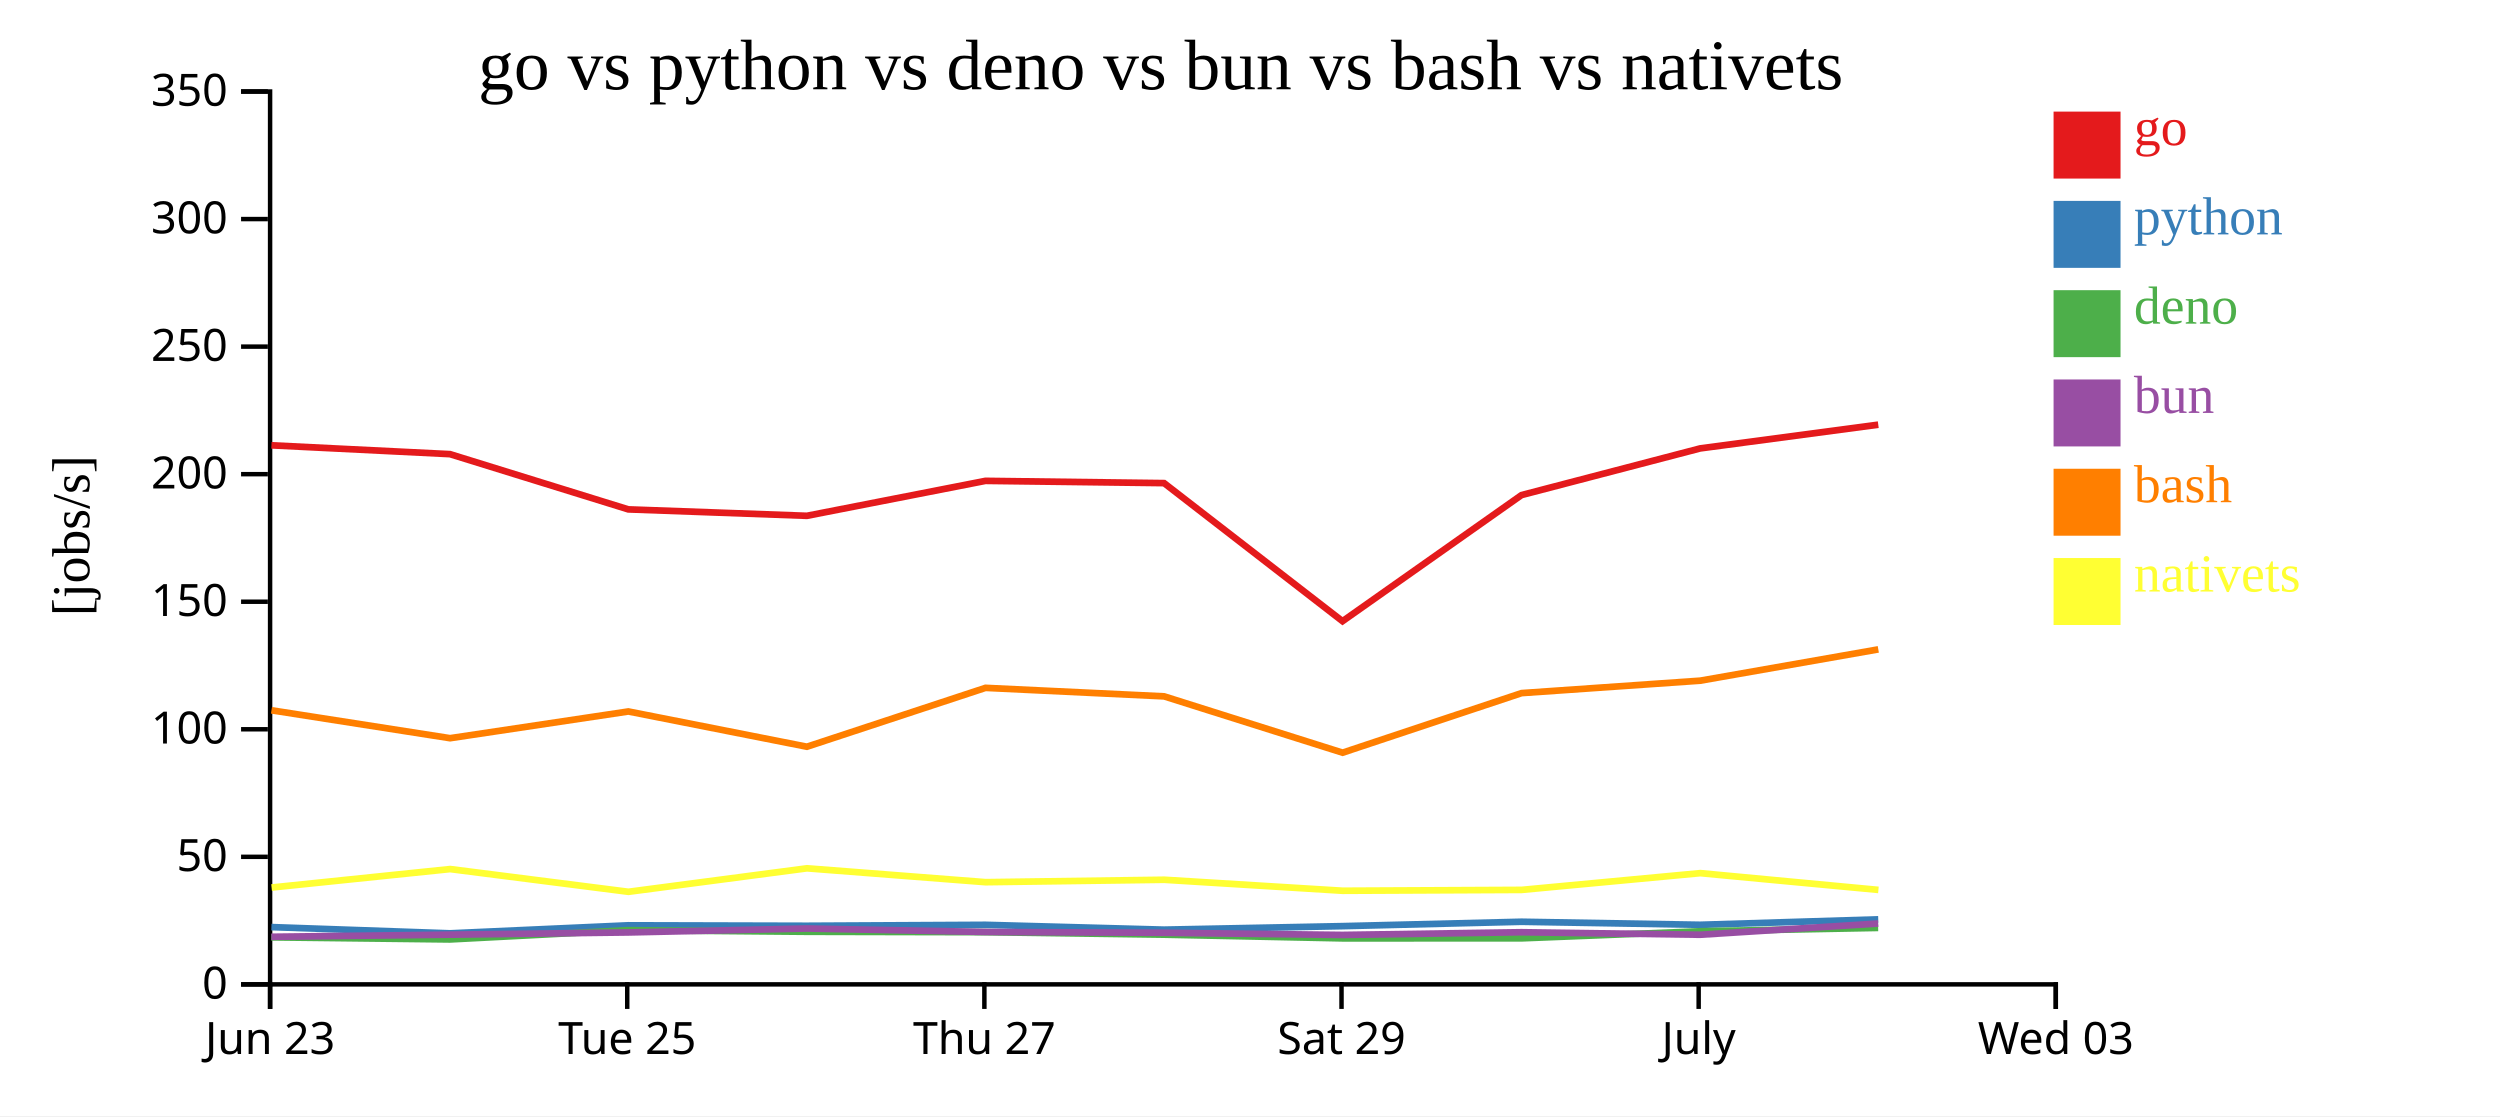
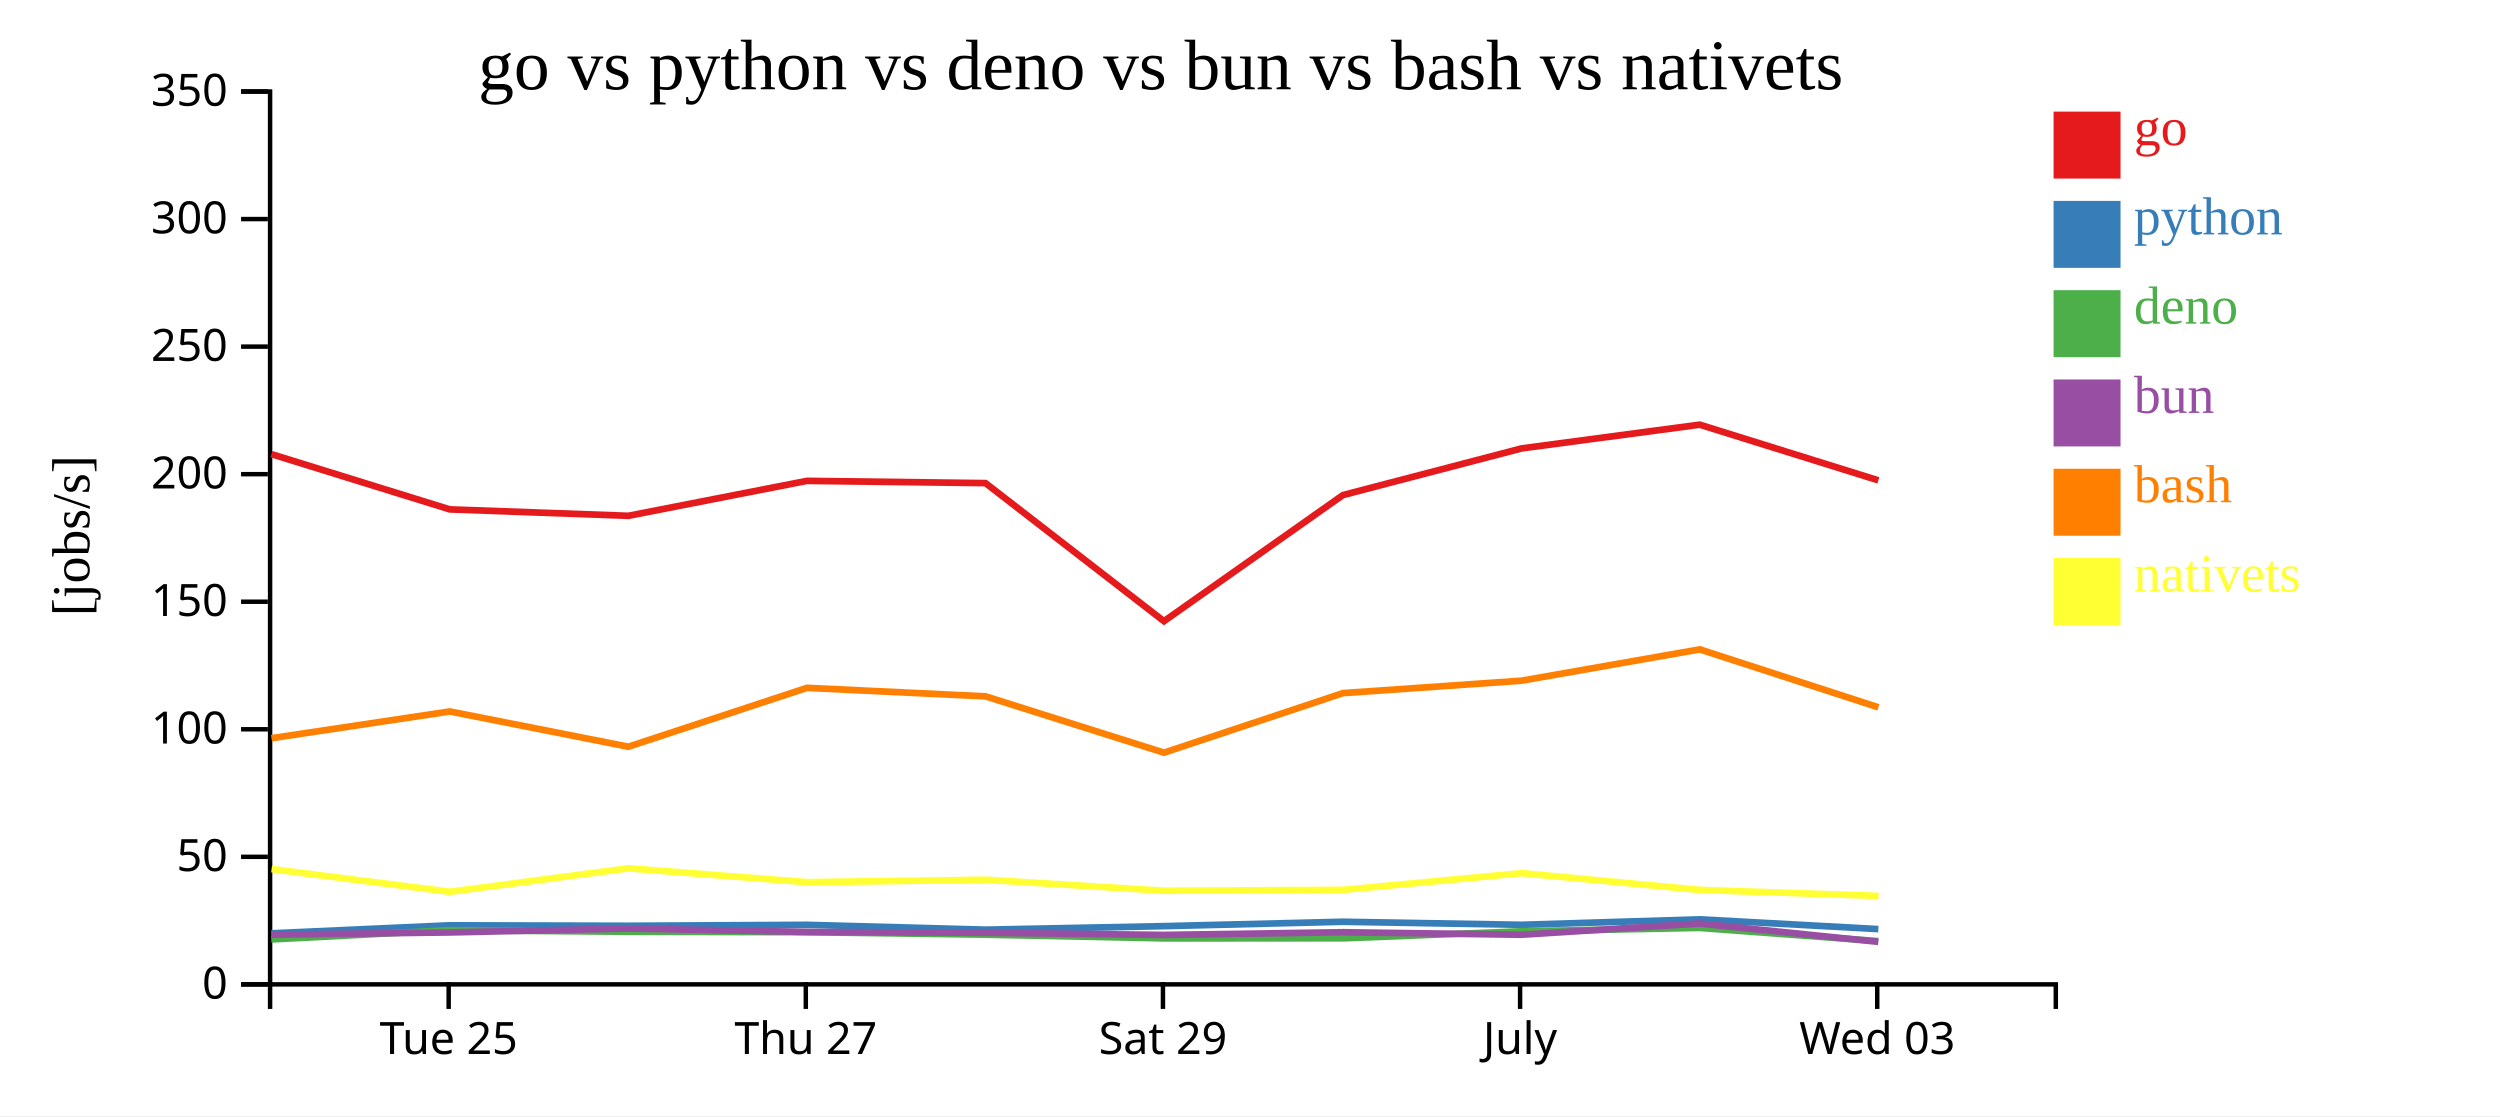
<svg xmlns="http://www.w3.org/2000/svg" width="560" height="250">
  <rect width="100%" height="100%" fill="white" />
  <g transform="translate(60,20)">
    <g transform="translate(0,200)" fill="none" font-size="10" font-family="sans-serif" text-anchor="middle">
      <path class="domain" stroke="currentColor" d="M0.5,6V0.5H400.5V6" />
-       <g class="tick" opacity="1" transform="translate(0.5,0)">
-         <line stroke="currentColor" y2="6" />
-         <text fill="currentColor" y="9" dy="0.71em">Jun 23</text>
-       </g>
-       <g class="tick" opacity="1" transform="translate(80.5,0)">
+       <g class="tick" opacity="1" transform="translate(40.5,0)">
        <line stroke="currentColor" y2="6" />
        <text fill="currentColor" y="9" dy="0.71em">Tue 25</text>
      </g>
-       <g class="tick" opacity="1" transform="translate(160.5,0)">
+       <g class="tick" opacity="1" transform="translate(120.5,0)">
        <line stroke="currentColor" y2="6" />
        <text fill="currentColor" y="9" dy="0.71em">Thu 27</text>
      </g>
-       <g class="tick" opacity="1" transform="translate(240.5,0)">
+       <g class="tick" opacity="1" transform="translate(200.5,0)">
        <line stroke="currentColor" y2="6" />
        <text fill="currentColor" y="9" dy="0.71em">Sat 29</text>
      </g>
-       <g class="tick" opacity="1" transform="translate(320.5,0)">
+       <g class="tick" opacity="1" transform="translate(280.5,0)">
        <line stroke="currentColor" y2="6" />
        <text fill="currentColor" y="9" dy="0.71em">July</text>
      </g>
-       <g class="tick" opacity="1" transform="translate(400.5,0)">
+       <g class="tick" opacity="1" transform="translate(360.5,0)">
        <line stroke="currentColor" y2="6" />
        <text fill="currentColor" y="9" dy="0.71em">Wed 03</text>
      </g>
    </g>
    <g fill="none" font-size="10" font-family="sans-serif" text-anchor="end">
      <path class="domain" stroke="currentColor" d="M-6,200.5H0.5V0.5H-6" />
      <g class="tick" opacity="1" transform="translate(0,200.5)">
        <line stroke="currentColor" x2="-6" />
        <text fill="currentColor" x="-9" dy="0.32em">0</text>
      </g>
      <g class="tick" opacity="1" transform="translate(0,171.9286)">
        <line stroke="currentColor" x2="-6" />
        <text fill="currentColor" x="-9" dy="0.32em">50</text>
      </g>
      <g class="tick" opacity="1" transform="translate(0,143.3571)">
        <line stroke="currentColor" x2="-6" />
        <text fill="currentColor" x="-9" dy="0.32em">100</text>
      </g>
      <g class="tick" opacity="1" transform="translate(0,114.7857)">
        <line stroke="currentColor" x2="-6" />
        <text fill="currentColor" x="-9" dy="0.32em">150</text>
      </g>
      <g class="tick" opacity="1" transform="translate(0,86.21429)">
        <line stroke="currentColor" x2="-6" />
        <text fill="currentColor" x="-9" dy="0.32em">200</text>
      </g>
      <g class="tick" opacity="1" transform="translate(0,57.64286)">
        <line stroke="currentColor" x2="-6" />
        <text fill="currentColor" x="-9" dy="0.32em">250</text>
      </g>
      <g class="tick" opacity="1" transform="translate(0,29.07143)">
        <line stroke="currentColor" x2="-6" />
        <text fill="currentColor" x="-9" dy="0.32em">300</text>
      </g>
      <g class="tick" opacity="1" transform="translate(0,0.5)">
        <line stroke="currentColor" x2="-6" />
        <text fill="currentColor" x="-9" dy="0.32em">350</text>
      </g>
    </g>
    <text text-anchor="middle" style="font-size: 12px" transform="rotate(-90)" y="-40" x="-100">[jobs/s]</text>
    <text text-anchor="middle" style="font-size: 16px" y="0" x="200">go vs python vs deno vs bun vs bash vs nativets</text>
-     <path class="line" fill="none" stroke="#e41a1c" stroke-width="1.5" d="M0.801,79.75L40.801,81.729L80.737,94.101L120.736,95.544L160.744,87.713L200.754,88.218L240.725,119.147L280.822,90.897L320.843,80.442L360.732,75.125" />
-     <path class="line" fill="none" stroke="#377eb8" stroke-width="1.5" d="M0.795,187.668L40.795,189.066L80.731,187.27L120.729,187.378L160.739,187.162L200.748,188.245L240.718,187.456L280.815,186.474L320.837,187.156L360.727,185.932" />
-     <path class="line" fill="none" stroke="#4daf4a" stroke-width="1.5" d="M0.77,189.962L40.769,190.434L80.708,188.361L120.707,188.718L160.715,188.807L200.723,189.364L240.693,190.193L280.792,190.187L320.814,188.607L360.706,187.849" />
-     <path class="line" fill="none" stroke="#984ea3" stroke-width="1.5" d="M0.783,189.84L40.783,189.361L80.72,188.866L120.718,187.987L160.728,188.762L200.736,188.943L240.706,189.426L280.805,188.82L320.827,189.382L360.717,186.867" />
-     <path class="line" fill="none" stroke="#ff7f00" stroke-width="1.5" d="M0.81,139.106L40.812,145.357L80.747,139.368L120.746,147.268L160.753,134.08L200.763,135.985L240.737,148.601L280.831,135.256L320.852,132.471L360.74,125.459" />
-     <path class="line" fill="none" stroke="#ffff33" stroke-width="1.5" d="M0.835,178.807L40.833,174.673L80.773,179.763L120.767,174.501L160.777,177.609L200.786,177.066L240.763,179.531L280.857,179.335L320.874,175.584L360.766,179.339" />
+     <path class="line" fill="none" stroke="#e41a1c" stroke-width="1.5" d="M0.801,81.729L40.737,94.101L80.736,95.544L120.744,87.713L160.754,88.218L200.725,119.147L240.822,90.897L280.843,80.442L320.732,75.125L360.758,87.603" />
+     <path class="line" fill="none" stroke="#377eb8" stroke-width="1.5" d="M0.795,189.066L40.731,187.27L80.729,187.378L120.739,187.162L160.748,188.245L200.718,187.456L240.815,186.474L280.837,187.156L320.727,185.932L360.752,188.118" />
+     <path class="line" fill="none" stroke="#4daf4a" stroke-width="1.5" d="M0.769,190.434L40.708,188.361L80.707,188.718L120.715,188.807L160.723,189.364L200.693,190.193L240.792,190.187L280.814,188.607L320.706,187.849L360.725,190.812" />
+     <path class="line" fill="none" stroke="#984ea3" stroke-width="1.5" d="M0.783,189.361L40.72,188.866L80.718,187.987L120.728,188.762L160.736,188.943L200.706,189.426L240.805,188.82L280.827,189.382L320.717,186.867L360.74,190.977" />
+     <path class="line" fill="none" stroke="#ff7f00" stroke-width="1.5" d="M0.812,145.357L40.747,139.368L80.746,147.268L120.753,134.08L160.763,135.985L200.737,148.601L240.831,135.256L280.852,132.471L320.74,125.459L360.767,138.447" />
+     <path class="line" fill="none" stroke="#ffff33" stroke-width="1.5" d="M0.833,174.673L40.773,179.763L80.767,174.501L120.777,177.609L160.786,177.066L200.763,179.531L240.857,179.335L280.874,175.584L320.766,179.339L360.795,180.685" />
    <rect class="dot" x="400" y="5" width="15" height="15" style="fill: #e41a1c;" />
    <rect class="dot" x="400" y="25" width="15" height="15" style="fill: #377eb8;" />
    <rect class="dot" x="400" y="45" width="15" height="15" style="fill: #4daf4a;" />
    <rect class="dot" x="400" y="65" width="15" height="15" style="fill: #984ea3;" />
    <rect class="dot" x="400" y="85" width="15" height="15" style="fill: #ff7f00;" />
    <rect class="dot" x="400" y="105" width="15" height="15" style="fill: #ffff33;" />
    <text class="label" x="418" y="12.5" style="fill: #e41a1c; alignment-baseline: middle;" text-anchor="left">go</text>
    <text class="label" x="418" y="32.5" style="fill: #377eb8; alignment-baseline: middle;" text-anchor="left">python</text>
    <text class="label" x="418" y="52.5" style="fill: #4daf4a; alignment-baseline: middle;" text-anchor="left">deno</text>
    <text class="label" x="418" y="72.5" style="fill: #984ea3; alignment-baseline: middle;" text-anchor="left">bun</text>
    <text class="label" x="418" y="92.5" style="fill: #ff7f00; alignment-baseline: middle;" text-anchor="left">bash</text>
    <text class="label" x="418" y="112.5" style="fill: #ffff33; alignment-baseline: middle;" text-anchor="left">nativets</text>
  </g>
</svg>
